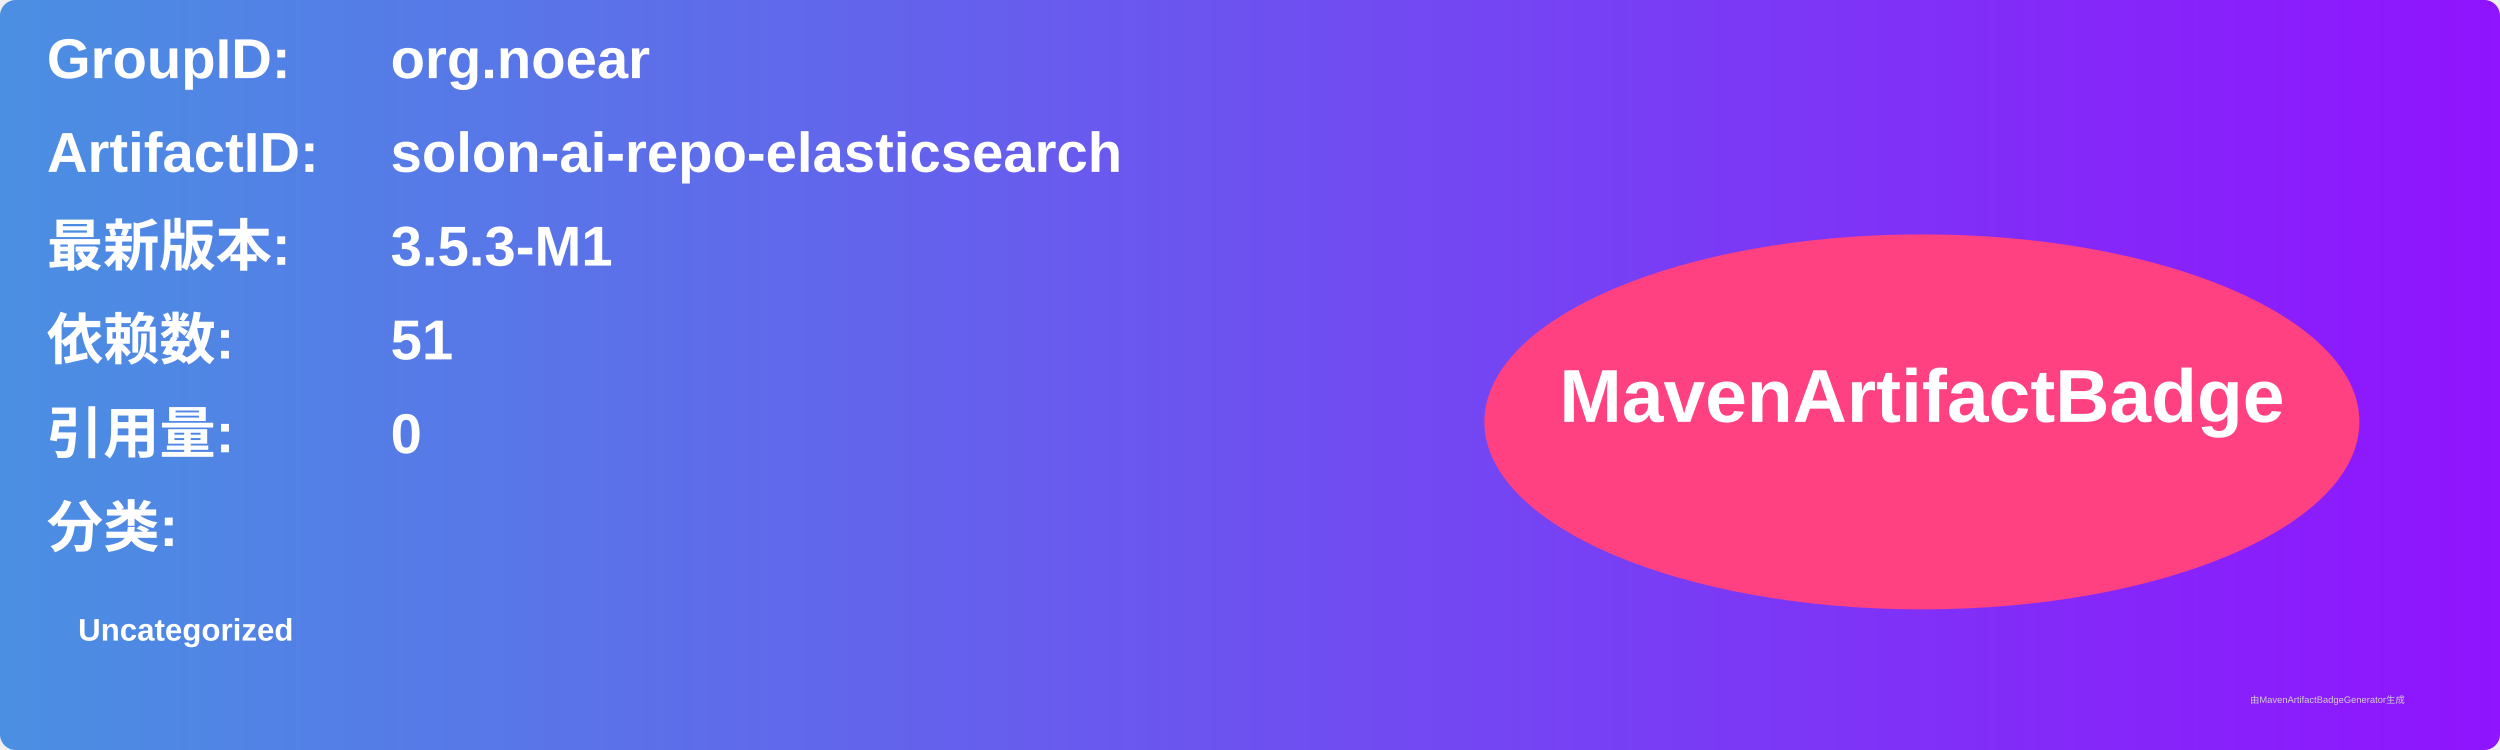
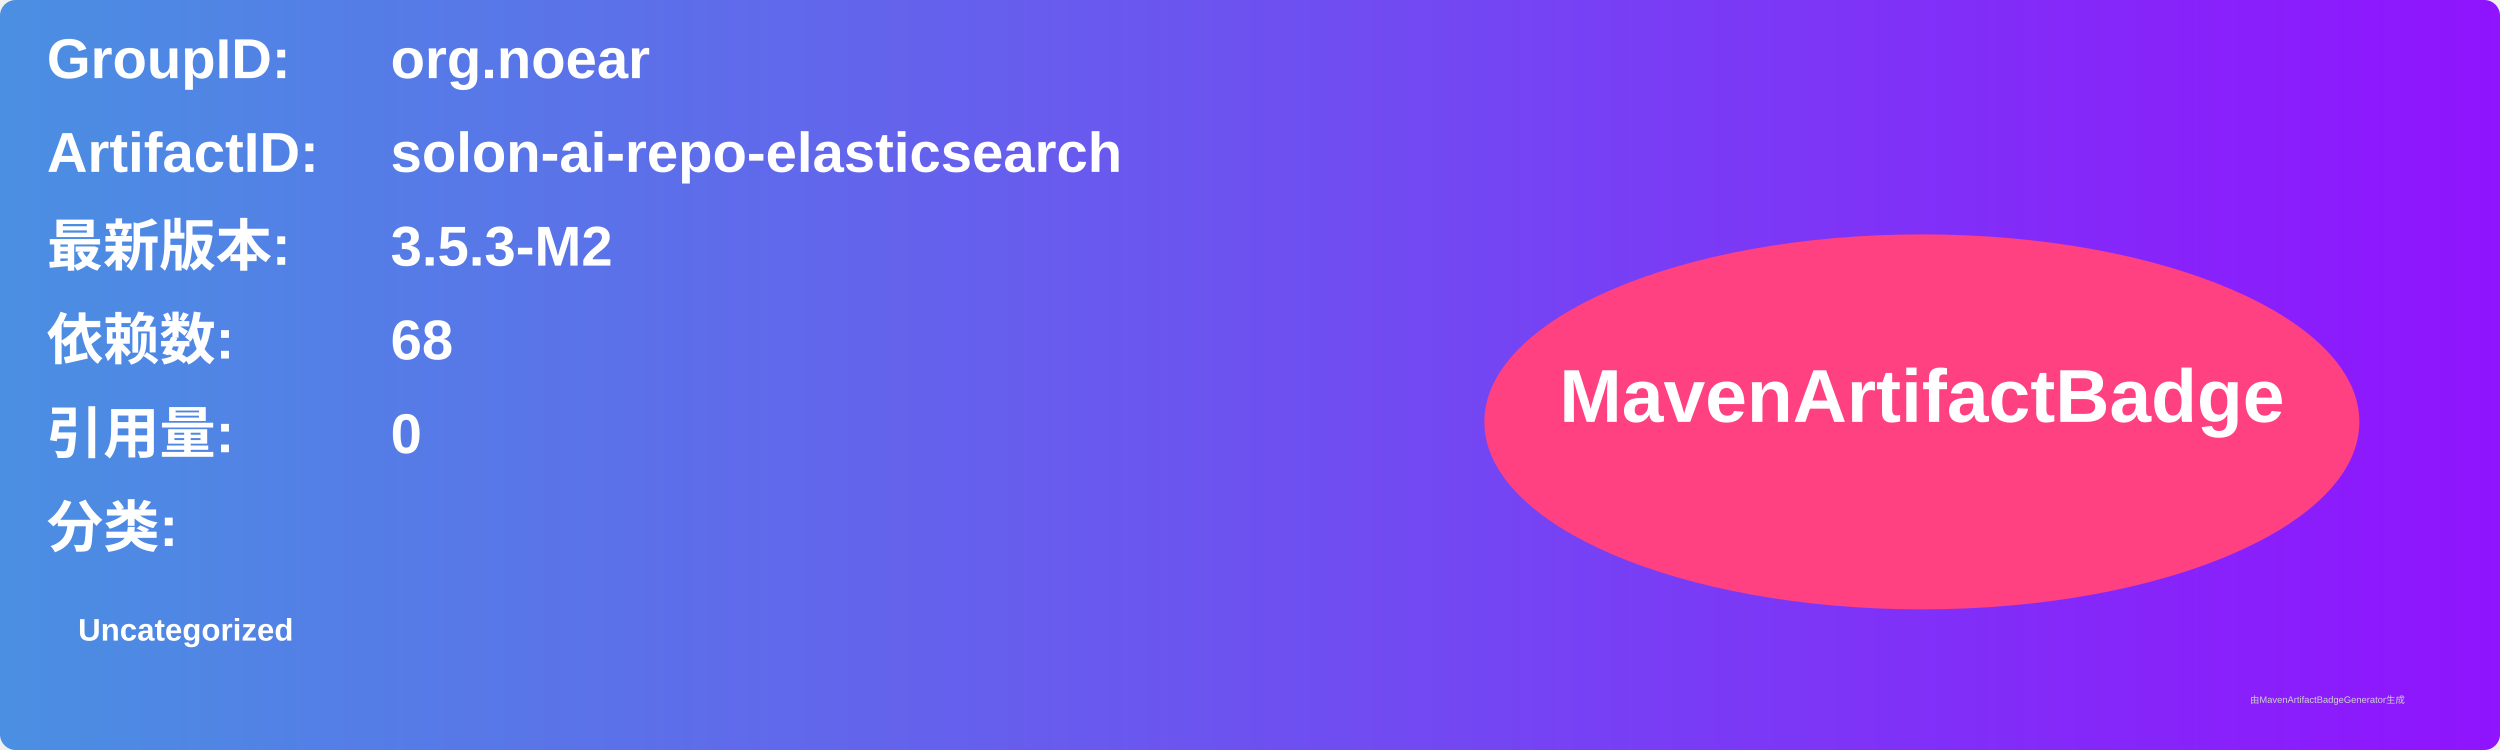
<svg xmlns="http://www.w3.org/2000/svg" width="800" height="240" viewBox="0 0 800 240">
  <linearGradient id="grad" x1="0%" y1="0%" x2="100%" y2="0%">
    <stop offset="0%" stop-color="#4a90e2" />
    <stop offset="100%" stop-color="#9013fe" />
  </linearGradient>
  <rect width="100%" height="100%" rx="5" ry="5" fill="url(#grad)" />
  <g transform="translate(15, 15)">
    <text x="0" y="10" font-family="Arial" font-size="18" fill="white" font-weight="bold" width="260">GroupID:</text>
    <text x="110" y="10" font-family="Arial" font-size="18" fill="white" font-weight="bold" width="460">org.noear</text>
    <text x="0" y="40" font-family="Arial" font-size="18" fill="white" font-weight="bold" width="260">ArtifactID:</text>
    <text x="110" y="40" font-family="Arial" font-size="18" fill="white" font-weight="bold" width="460">solon-ai-repo-elasticsearch</text>
    <text x="0" y="70" font-family="Arial" font-size="18" fill="white" font-weight="bold">最新版本:</text>
    <text x="110" y="70" font-family="Arial" font-size="18" fill="white" font-weight="bold">
-       <tspan font-weight="bold">3.5.3-M1</tspan>
+       <tspan font-weight="bold">3.5.3-M2</tspan>
    </text>
    <text x="0" y="100" font-family="Arial" font-size="18" fill="white" font-weight="bold">依赖数: </text>
    <text x="110" y="100" font-family="Arial" font-size="18" fill="white">
-       <tspan font-weight="bold">51</tspan>
+       <tspan font-weight="bold">68</tspan>
    </text>
    <text x="0" y="130" font-family="Arial" font-size="18" fill="white" font-weight="bold">引用量: </text>
    <text x="110" y="130" font-family="Arial" font-size="18" fill="white">
      <tspan font-weight="bold">0</tspan>
    </text>
    <text x="0" y="160" font-family="Arial" font-size="18" fill="white" font-weight="bold">分类:</text>
    <text x="10" y="190" font-family="Arial" font-size="10" fill="white">
      <tspan font-weight="bold">Uncategorized</tspan>
    </text>
    <ellipse cx="600" cy="120" rx="140" ry="60" fill="#ff4081" />
    <text x="600" y="120" text-anchor="middle" font-family="Arial" font-size="24" fill="white" font-weight="bold">MavenArtifactBadge</text>
  </g>
  <text x="720" y="225" font-family="Arial" font-size="3" fill="#d0d0d0">由MavenArtifactBadgeGenerator生成</text>
</svg>
